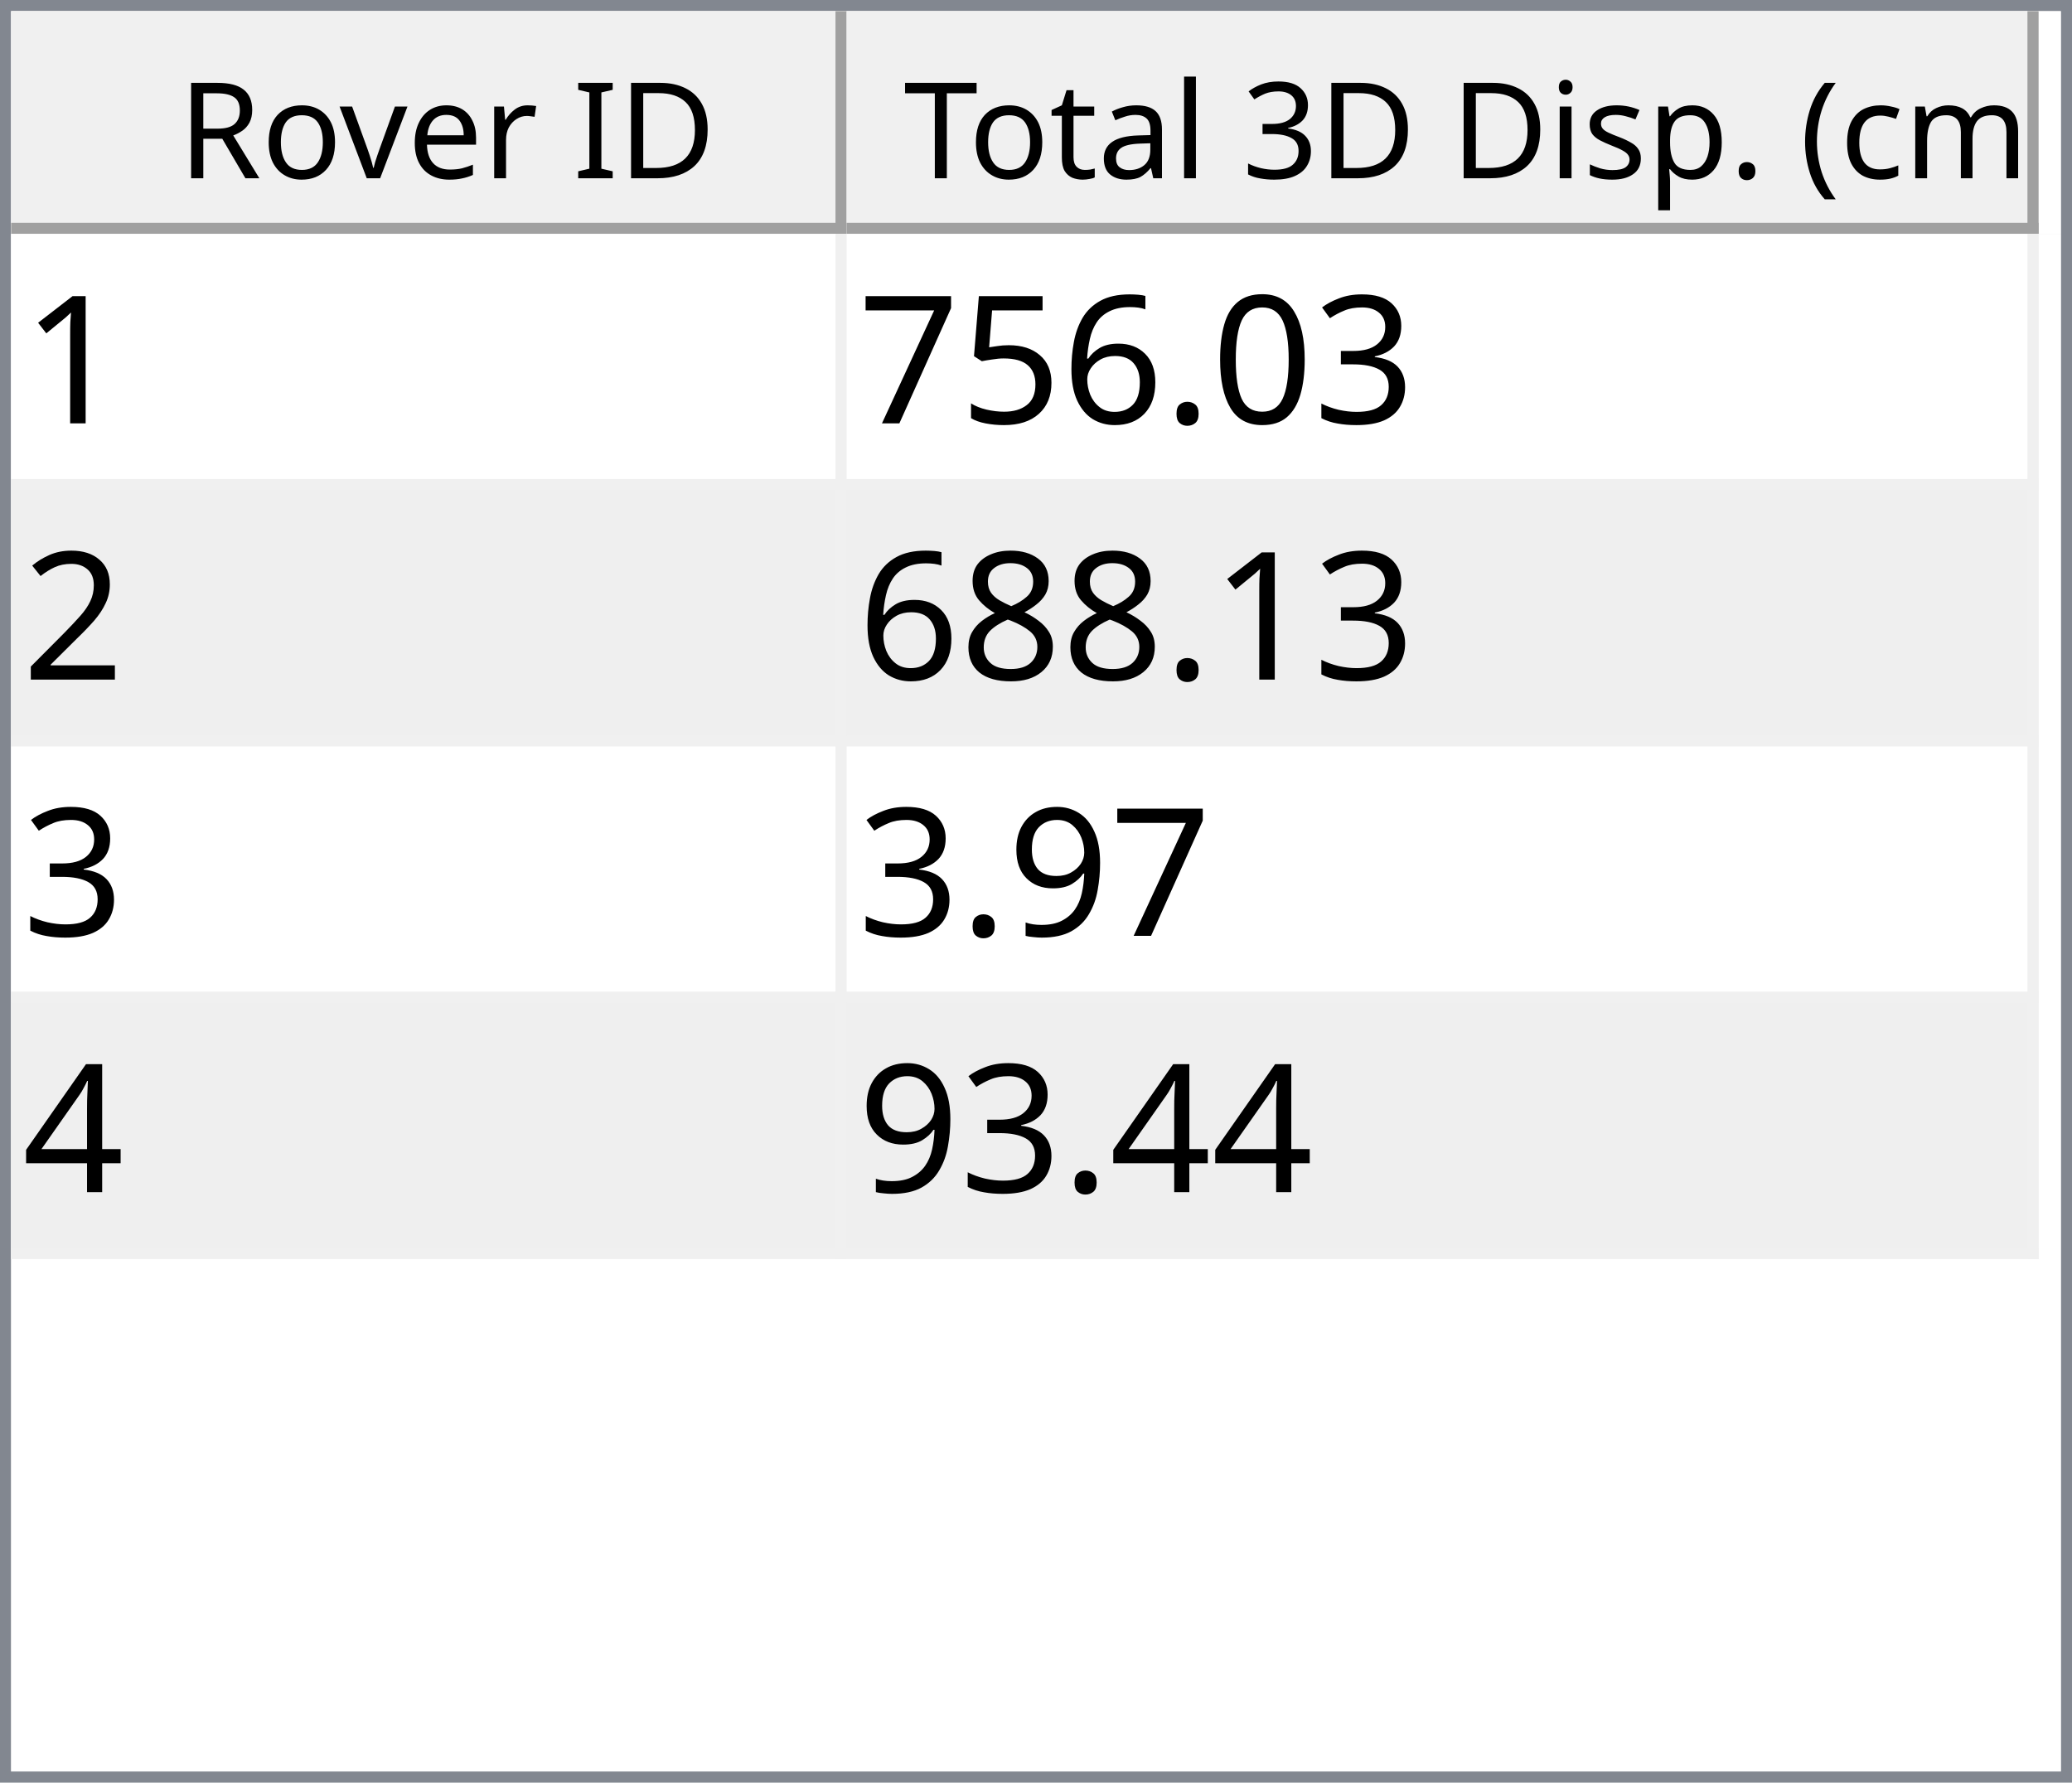
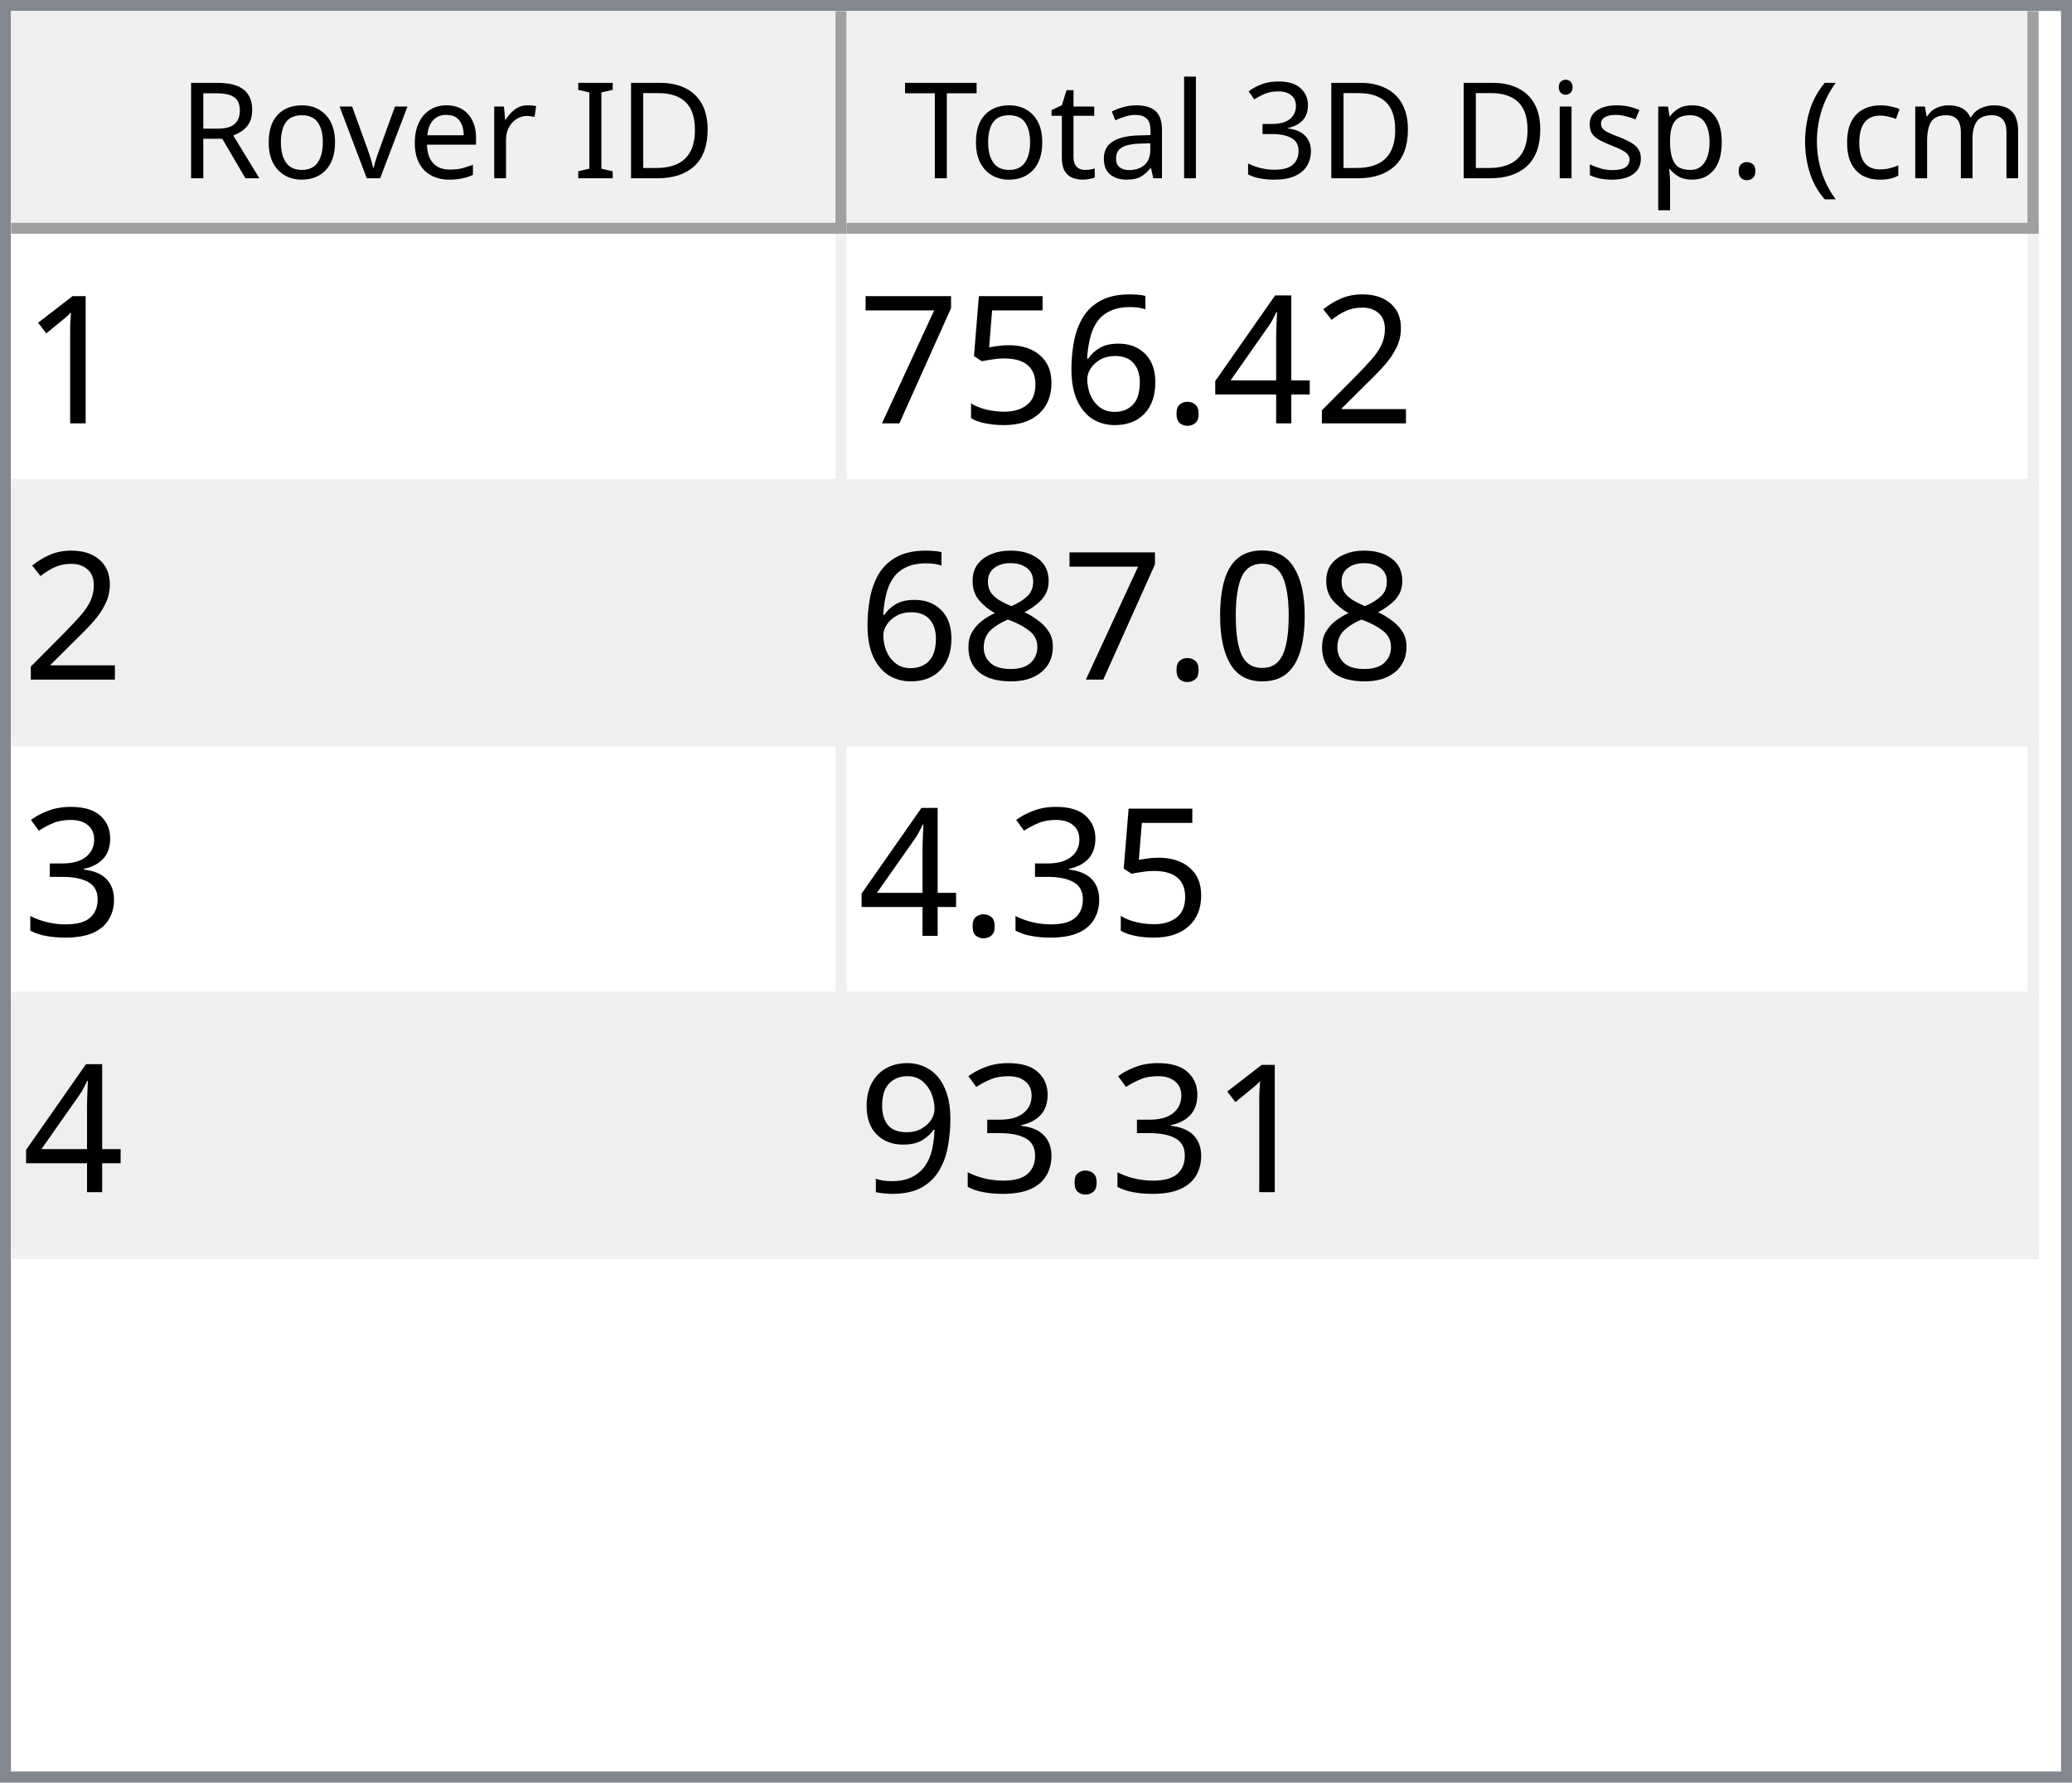
<svg xmlns="http://www.w3.org/2000/svg" style="fill-opacity:1; color-rendering:auto; color-interpolation:auto; text-rendering:auto; stroke:black; stroke-linecap:square; stroke-miterlimit:10; shape-rendering:auto; stroke-opacity:1; fill:black; stroke-dasharray:none; font-weight:normal; stroke-width:1; font-family:'Dialog'; font-style:normal; stroke-linejoin:miter; font-size:12px; stroke-dashoffset:0; image-rendering:auto;" width="186" height="160">
  <defs id="genericDefs" />
  <g>
    <defs id="defs1">
      <clipPath clipPathUnits="userSpaceOnUse" id="clipPath1">
        <path d="M0 0 L186 0 L186 160 L0 160 L0 0 Z" />
      </clipPath>
      <clipPath clipPathUnits="userSpaceOnUse" id="clipPath2">
        <path d="M0 0 L0 160 L186 160 L186 0 Z" />
      </clipPath>
      <clipPath clipPathUnits="userSpaceOnUse" id="clipPath3">
        <path d="M0 0 L0 20 L184 20 L184 0 Z" />
      </clipPath>
      <clipPath clipPathUnits="userSpaceOnUse" id="clipPath4">
        <path d="M0 0 L0 20 L75 20 L75 0 Z" />
      </clipPath>
      <clipPath clipPathUnits="userSpaceOnUse" id="clipPath5">
        <path d="M1 1 L1 19 L74 19 L74 1 Z" />
      </clipPath>
      <clipPath clipPathUnits="userSpaceOnUse" id="clipPath6">
        <path d="M0 0 L0 18 L73 18 L73 0 Z" />
      </clipPath>
      <clipPath clipPathUnits="userSpaceOnUse" id="clipPath7">
        <path d="M-0.5 -0.5 L-0.5 19.5 L74.5 19.5 L74.5 -0.5 Z" />
      </clipPath>
      <clipPath clipPathUnits="userSpaceOnUse" id="clipPath8">
        <path d="M0 0 L0 20 L107 20 L107 0 Z" />
      </clipPath>
      <clipPath clipPathUnits="userSpaceOnUse" id="clipPath9">
        <path d="M1 1 L1 19 L106 19 L106 1 Z" />
      </clipPath>
      <clipPath clipPathUnits="userSpaceOnUse" id="clipPath10">
        <path d="M0 0 L0 18 L105 18 L105 0 Z" />
      </clipPath>
      <clipPath clipPathUnits="userSpaceOnUse" id="clipPath11">
        <path d="M-0.5 -0.5 L-0.5 19.5 L106.5 19.5 L106.5 -0.5 Z" />
      </clipPath>
      <clipPath clipPathUnits="userSpaceOnUse" id="clipPath12">
        <path d="M0 0 L0 138 L184 138 L184 0 Z" />
      </clipPath>
      <clipPath clipPathUnits="userSpaceOnUse" id="clipPath13">
        <path d="M0 0 L0 92 L182 92 L182 0 Z" />
      </clipPath>
      <clipPath clipPathUnits="userSpaceOnUse" id="clipPath14">
        <path d="M-0.5 -0.5 L-0.5 91.5 L181.5 91.5 L181.5 -0.5 Z" />
      </clipPath>
      <clipPath clipPathUnits="userSpaceOnUse" id="clipPath15">
        <path d="M0 0 L0 22 L74 22 L74 0 Z" />
      </clipPath>
      <clipPath clipPathUnits="userSpaceOnUse" id="clipPath16">
        <path d="M0 0 L0 22 L106 22 L106 0 Z" />
      </clipPath>
      <font horiz-adv-x="64.551" id="font1">
        <font-face ascent="107.91" descent="25.098" units-per-em="100" style="font-style:normal; font-family:Segoe UI; font-weight:normal;" />
        <missing-glyph horiz-adv-x="64.551" d="M8.109 0 L8.109 68.266 L56.453 68.266 L56.453 0 L8.109 0 ZM15.328 7.234 L49.219 7.234 L49.219 61.031 L15.328 61.031 L15.328 7.234 Z" />
        <glyph unicode="D" horiz-adv-x="70.117" d="M9.188 0 L9.188 70.016 L28.516 70.016 Q65.531 70.016 65.531 35.891 Q65.531 19.672 55.25 9.836 Q44.969 0 27.734 0 L9.188 0 ZM17.391 62.594 L17.391 7.422 L27.828 7.422 Q41.609 7.422 49.273 14.797 Q56.938 22.172 56.938 35.688 Q56.938 62.594 28.328 62.594 L17.391 62.594 Z" />
        <glyph unicode="I" horiz-adv-x="26.611" d="M17.391 0 L9.188 0 L9.188 70.016 L17.391 70.016 L17.391 0 Z" />
        <glyph unicode=" " horiz-adv-x="27.393" d="" />
        <glyph unicode="r" horiz-adv-x="34.766" d="M34.188 41.891 Q32.078 43.5 28.125 43.5 Q23 43.5 19.555 38.672 Q16.109 33.844 16.109 25.484 L16.109 0 L8.109 0 L8.109 50 L16.109 50 L16.109 39.703 L16.312 39.703 Q18.016 44.969 21.531 47.922 Q25.047 50.875 29.391 50.875 Q32.516 50.875 34.188 50.203 L34.188 41.891 Z" />
        <glyph unicode="e" horiz-adv-x="52.295" d="M48.297 23 L12.984 23 Q13.188 14.656 17.484 10.109 Q21.781 5.562 29.297 5.562 Q37.75 5.562 44.828 11.141 L44.828 3.609 Q38.234 -1.172 27.391 -1.172 Q16.797 -1.172 10.742 5.641 Q4.688 12.453 4.688 24.812 Q4.688 36.469 11.305 43.82 Q17.922 51.172 27.734 51.172 Q37.547 51.172 42.922 44.828 Q48.297 38.484 48.297 27.203 L48.297 23 ZM40.094 29.781 Q40.047 36.719 36.75 40.578 Q33.453 44.438 27.594 44.438 Q21.922 44.438 17.969 40.383 Q14.016 36.328 13.094 29.781 L40.094 29.781 Z" />
        <glyph unicode="v" horiz-adv-x="47.9" d="M47.406 50 L27.484 0 L19.625 0 L0.688 50 L9.469 50 L22.172 13.672 Q23.578 9.672 23.922 6.688 L24.125 6.688 Q24.609 10.453 25.688 13.484 L38.969 50 L47.406 50 Z" />
        <glyph unicode="o" horiz-adv-x="58.594" d="M29 -1.172 Q17.922 -1.172 11.305 5.836 Q4.688 12.844 4.688 24.422 Q4.688 37.016 11.57 44.094 Q18.453 51.172 30.172 51.172 Q41.359 51.172 47.633 44.289 Q53.906 37.406 53.906 25.203 Q53.906 13.234 47.141 6.031 Q40.375 -1.172 29 -1.172 ZM29.594 44.438 Q21.875 44.438 17.383 39.188 Q12.891 33.938 12.891 24.703 Q12.891 15.828 17.43 10.695 Q21.969 5.562 29.594 5.562 Q37.359 5.562 41.531 10.594 Q45.703 15.625 45.703 24.906 Q45.703 34.281 41.531 39.359 Q37.359 44.438 29.594 44.438 Z" />
        <glyph unicode="R" horiz-adv-x="59.814" d="M59.375 0 L49.609 0 L37.891 19.625 Q36.281 22.359 34.766 24.289 Q33.25 26.219 31.664 27.438 Q30.078 28.656 28.25 29.219 Q26.422 29.781 24.125 29.781 L17.391 29.781 L17.391 0 L9.188 0 L9.188 70.016 L30.078 70.016 Q34.672 70.016 38.555 68.867 Q42.438 67.719 45.289 65.375 Q48.141 63.031 49.758 59.547 Q51.375 56.062 51.375 51.375 Q51.375 47.703 50.273 44.656 Q49.172 41.609 47.148 39.211 Q45.125 36.812 42.266 35.133 Q39.406 33.453 35.844 32.516 L35.844 32.328 Q37.594 31.547 38.891 30.547 Q40.188 29.547 41.359 28.18 Q42.531 26.812 43.68 25.078 Q44.828 23.344 46.234 21.047 L59.375 0 ZM17.391 62.594 L17.391 37.203 L28.516 37.203 Q31.594 37.203 34.203 38.133 Q36.812 39.062 38.719 40.797 Q40.625 42.531 41.703 45.047 Q42.781 47.562 42.781 50.688 Q42.781 56.297 39.141 59.445 Q35.5 62.594 28.609 62.594 L17.391 62.594 Z" />
        <glyph unicode=")" horiz-adv-x="30.176" d="M8.297 -15.922 L1.172 -15.922 Q16.406 2.344 16.406 26.812 Q16.406 51.469 1.078 70.016 L8.297 70.016 Q23.531 52.156 23.531 26.703 Q23.531 1.375 8.297 -15.922 Z" />
        <glyph unicode="m" horiz-adv-x="86.133" d="M79.109 0 L71.094 0 L71.094 28.719 Q71.094 37.016 68.531 40.727 Q65.969 44.438 59.906 44.438 Q54.781 44.438 51.195 39.75 Q47.609 35.062 47.609 28.516 L47.609 0 L39.594 0 L39.594 29.688 Q39.594 44.438 28.219 44.438 Q22.953 44.438 19.531 40.016 Q16.109 35.594 16.109 28.516 L16.109 0 L8.109 0 L8.109 50 L16.109 50 L16.109 42.094 L16.312 42.094 Q21.625 51.172 31.844 51.172 Q36.969 51.172 40.773 48.312 Q44.578 45.453 46 40.828 Q51.562 51.172 62.594 51.172 Q79.109 51.172 79.109 30.812 L79.109 0 Z" />
        <glyph unicode="c" horiz-adv-x="46.191" d="M42.188 2.297 Q36.422 -1.172 28.516 -1.172 Q17.828 -1.172 11.258 5.789 Q4.688 12.75 4.688 23.828 Q4.688 36.188 11.766 43.68 Q18.844 51.172 30.672 51.172 Q37.25 51.172 42.281 48.734 L42.281 40.531 Q36.719 44.438 30.375 44.438 Q22.703 44.438 17.797 38.945 Q12.891 33.453 12.891 24.516 Q12.891 15.719 17.508 10.641 Q22.125 5.562 29.891 5.562 Q36.422 5.562 42.188 9.906 L42.188 2.297 Z" />
        <glyph unicode="(" horiz-adv-x="30.176" d="M29.109 -15.922 L21.969 -15.922 Q6.844 1.375 6.844 26.703 Q6.844 52.156 21.969 70.016 L29.203 70.016 Q13.875 51.469 13.875 26.812 Q13.875 2.344 29.109 -15.922 Z" />
        <glyph unicode="." horiz-adv-x="21.68" d="M10.891 -1.078 Q8.641 -1.078 7.055 0.539 Q5.469 2.156 5.469 4.391 Q5.469 6.641 7.055 8.273 Q8.641 9.906 10.891 9.906 Q13.188 9.906 14.797 8.273 Q16.406 6.641 16.406 4.391 Q16.406 2.156 14.797 0.539 Q13.188 -1.078 10.891 -1.078 Z" />
        <glyph unicode="p" horiz-adv-x="58.789" d="M16.312 7.234 L16.109 7.234 L16.109 -23 L8.109 -23 L8.109 50 L16.109 50 L16.109 41.219 L16.312 41.219 Q22.219 51.172 33.594 51.172 Q43.266 51.172 48.688 44.461 Q54.109 37.75 54.109 26.469 Q54.109 13.922 48 6.375 Q41.891 -1.172 31.297 -1.172 Q21.578 -1.172 16.312 7.234 ZM16.109 27.391 L16.109 20.406 Q16.109 14.203 20.141 9.883 Q24.172 5.562 30.375 5.562 Q37.641 5.562 41.773 11.133 Q45.906 16.703 45.906 26.609 Q45.906 34.969 42.047 39.703 Q38.188 44.438 31.594 44.438 Q24.609 44.438 20.359 39.578 Q16.109 34.719 16.109 27.391 Z" />
        <glyph unicode="s" horiz-adv-x="42.432" d="M5.078 1.812 L5.078 10.406 Q11.625 5.562 19.484 5.562 Q30.031 5.562 30.031 12.594 Q30.031 14.594 29.125 15.992 Q28.219 17.391 26.68 18.461 Q25.141 19.531 23.07 20.383 Q21 21.234 18.609 22.172 Q15.281 23.484 12.766 24.828 Q10.25 26.172 8.57 27.859 Q6.891 29.547 6.031 31.695 Q5.172 33.844 5.172 36.719 Q5.172 40.234 6.789 42.945 Q8.406 45.656 11.086 47.484 Q13.766 49.312 17.211 50.242 Q20.656 51.172 24.312 51.172 Q30.812 51.172 35.938 48.922 L35.938 40.828 Q30.422 44.438 23.25 44.438 Q21 44.438 19.195 43.922 Q17.391 43.406 16.094 42.477 Q14.797 41.547 14.086 40.258 Q13.375 38.969 13.375 37.406 Q13.375 35.453 14.086 34.133 Q14.797 32.812 16.164 31.789 Q17.531 30.766 19.484 29.938 Q21.438 29.109 23.922 28.125 Q27.25 26.859 29.883 25.516 Q32.516 24.172 34.375 22.484 Q36.234 20.797 37.234 18.602 Q38.234 16.406 38.234 13.375 Q38.234 9.672 36.602 6.938 Q34.969 4.203 32.234 2.398 Q29.5 0.594 25.93 -0.289 Q22.359 -1.172 18.453 -1.172 Q10.75 -1.172 5.078 1.812 Z" />
        <glyph unicode="i" horiz-adv-x="24.219" d="M12.203 62.703 Q10.062 62.703 8.547 64.164 Q7.031 65.625 7.031 67.875 Q7.031 70.125 8.547 71.609 Q10.062 73.094 12.203 73.094 Q14.406 73.094 15.945 71.609 Q17.484 70.125 17.484 67.875 Q17.484 65.719 15.945 64.211 Q14.406 62.703 12.203 62.703 ZM16.109 0 L8.109 0 L8.109 50 L16.109 50 L16.109 0 Z" />
        <glyph unicode="3" horiz-adv-x="53.906" d="M46.531 19.828 Q46.531 15.094 44.75 11.211 Q42.969 7.328 39.719 4.57 Q36.469 1.812 31.93 0.297 Q27.391 -1.219 21.922 -1.219 Q11.922 -1.219 6 2.594 L6 11.188 Q13.094 5.609 22.219 5.609 Q25.875 5.609 28.828 6.539 Q31.781 7.469 33.906 9.227 Q36.031 10.984 37.18 13.477 Q38.328 15.969 38.328 19.094 Q38.328 32.812 18.797 32.812 L12.984 32.812 L12.984 39.594 L18.5 39.594 Q35.797 39.594 35.797 52.484 Q35.797 64.406 22.609 64.406 Q15.188 64.406 8.688 59.422 L8.688 67.188 Q15.375 71.188 24.609 71.188 Q29 71.188 32.57 69.969 Q36.141 68.75 38.68 66.555 Q41.219 64.359 42.609 61.281 Q44 58.203 44 54.5 Q44 40.672 30.031 36.719 L30.031 36.531 Q33.594 36.141 36.625 34.797 Q39.656 33.453 41.852 31.305 Q44.047 29.156 45.289 26.25 Q46.531 23.344 46.531 19.828 Z" />
        <glyph unicode="l" horiz-adv-x="24.219" d="M16.109 0 L8.109 0 L8.109 74.031 L16.109 74.031 L16.109 0 Z" />
        <glyph unicode="a" horiz-adv-x="50.879" d="M43.891 0 L35.891 0 L35.891 7.812 L35.688 7.812 Q30.469 -1.172 20.312 -1.172 Q12.844 -1.172 8.617 2.781 Q4.391 6.734 4.391 13.281 Q4.391 27.297 20.906 29.594 L35.891 31.688 Q35.891 44.438 25.594 44.438 Q16.547 44.438 9.281 38.281 L9.281 46.484 Q16.656 51.172 26.266 51.172 Q43.891 51.172 43.891 32.516 L43.891 0 ZM35.891 25.297 L23.828 23.641 Q18.266 22.859 15.43 20.875 Q12.594 18.891 12.594 13.875 Q12.594 10.203 15.211 7.883 Q17.828 5.562 22.172 5.562 Q28.125 5.562 32.008 9.742 Q35.891 13.922 35.891 20.312 L35.891 25.297 Z" />
        <glyph unicode="t" horiz-adv-x="33.887" d="M31.297 0.484 Q28.469 -1.078 23.828 -1.078 Q10.688 -1.078 10.688 13.578 L10.688 43.172 L2.094 43.172 L2.094 50 L10.688 50 L10.688 62.203 L18.703 64.797 L18.703 50 L31.297 50 L31.297 43.172 L18.703 43.172 L18.703 14.984 Q18.703 9.969 20.414 7.82 Q22.125 5.672 26.078 5.672 Q29.109 5.672 31.297 7.328 L31.297 0.484 Z" />
        <glyph unicode="T" horiz-adv-x="52.393" d="M50.594 62.594 L30.375 62.594 L30.375 0 L22.172 0 L22.172 62.594 L2 62.594 L2 70.016 L50.594 70.016 L50.594 62.594 Z" />
      </font>
      <font horiz-adv-x="75.0" id="font2">
        <font-face ascent="100.537" descent="21.973" units-per-em="100" style="font-style:normal; font-family:sans-serif; font-weight:normal;" />
        <missing-glyph horiz-adv-x="75.0" d="M12.5 0 L12.5 62.5 L62.5 62.5 L62.5 0 L12.5 0 ZM14.062 1.562 L60.938 1.562 L60.938 60.938 L14.062 60.938 L14.062 1.562 Z" />
        <glyph unicode="1" horiz-adv-x="55.615" d="M37.25 0 L28.469 0 L28.469 56 Q25.297 52.984 20.141 49.953 Q14.984 46.922 10.891 45.406 L10.891 53.906 Q18.266 57.375 23.781 62.305 Q29.297 67.234 31.594 71.875 L37.25 71.875 L37.25 0 Z" />
-         <glyph unicode="3" horiz-adv-x="55.615" d="M4.203 18.891 L12.984 20.062 Q14.5 12.594 18.141 9.297 Q21.781 6 27 6 Q33.203 6 37.477 10.297 Q41.75 14.594 41.75 20.953 Q41.75 27 37.797 30.93 Q33.844 34.859 27.734 34.859 Q25.25 34.859 21.531 33.891 L22.516 41.609 Q23.391 41.5 23.922 41.5 Q29.547 41.5 34.039 44.43 Q38.531 47.359 38.531 53.469 Q38.531 58.297 35.258 61.477 Q31.984 64.656 26.812 64.656 Q21.688 64.656 18.266 61.43 Q14.844 58.203 13.875 51.766 L5.078 53.328 Q6.688 62.156 12.398 67.016 Q18.109 71.875 26.609 71.875 Q32.469 71.875 37.398 69.359 Q42.328 66.844 44.945 62.5 Q47.562 58.156 47.562 53.266 Q47.562 48.641 45.07 44.828 Q42.578 41.016 37.703 38.766 Q44.047 37.312 47.562 32.695 Q51.078 28.078 51.078 21.141 Q51.078 11.766 44.242 5.25 Q37.406 -1.266 26.953 -1.266 Q17.531 -1.266 11.305 4.352 Q5.078 9.969 4.203 18.891 Z" />
-         <glyph unicode="0" horiz-adv-x="55.615" d="M4.156 35.297 Q4.156 48 6.766 55.742 Q9.375 63.484 14.523 67.68 Q19.672 71.875 27.484 71.875 Q33.25 71.875 37.594 69.555 Q41.938 67.234 44.773 62.867 Q47.609 58.5 49.219 52.227 Q50.828 45.953 50.828 35.297 Q50.828 22.703 48.242 14.969 Q45.656 7.234 40.508 3.008 Q35.359 -1.219 27.484 -1.219 Q17.141 -1.219 11.234 6.203 Q4.156 15.141 4.156 35.297 ZM13.188 35.297 Q13.188 17.672 17.312 11.836 Q21.438 6 27.484 6 Q33.547 6 37.672 11.859 Q41.797 17.719 41.797 35.297 Q41.797 52.984 37.672 58.789 Q33.547 64.594 27.391 64.594 Q21.344 64.594 17.719 59.469 Q13.188 52.938 13.188 35.297 Z" />
+         <glyph unicode="2" horiz-adv-x="55.615" d="M50.344 8.453 L50.344 0 L3.031 0 Q2.938 3.172 4.047 6.109 Q5.859 10.938 9.836 15.625 Q13.812 20.312 21.344 26.469 Q33.016 36.031 37.117 41.625 Q41.219 47.219 41.219 52.203 Q41.219 57.422 37.477 61.008 Q33.734 64.594 27.734 64.594 Q21.391 64.594 17.578 60.789 Q13.766 56.984 13.719 50.25 L4.688 51.172 Q5.609 61.281 11.664 66.578 Q17.719 71.875 27.938 71.875 Q38.234 71.875 44.242 66.164 Q50.25 60.453 50.25 52 Q50.25 47.703 48.492 43.555 Q46.734 39.406 42.656 34.812 Q38.578 30.219 29.109 22.219 Q21.188 15.578 18.945 13.211 Q16.703 10.844 15.234 8.453 L50.344 8.453 Z" />
+         <glyph unicode="4" horiz-adv-x="55.615" d="M32.328 0 L32.328 17.141 L1.266 17.141 L1.266 25.203 L33.938 71.578 L41.109 71.578 L41.109 25.203 L50.781 25.203 L50.781 17.141 L41.109 17.141 L41.109 0 L32.328 0 ZM32.328 25.203 L32.328 57.469 L9.906 25.203 L32.328 25.203 Z" />
        <glyph unicode="." horiz-adv-x="27.783" d="M9.078 0 L9.078 10.016 L19.094 10.016 L19.094 0 L9.078 0 Z" />
        <glyph unicode="6" horiz-adv-x="55.615" d="M49.75 54.047 L41.016 53.375 Q39.844 58.547 37.703 60.891 Q34.125 64.656 28.906 64.656 Q24.703 64.656 21.531 62.312 Q17.391 59.281 14.992 53.469 Q12.594 47.656 12.5 36.922 Q15.672 41.75 20.266 44.094 Q24.859 46.438 29.891 46.438 Q38.672 46.438 44.852 39.969 Q51.031 33.5 51.031 23.25 Q51.031 16.5 48.125 10.719 Q45.219 4.938 40.141 1.859 Q35.062 -1.219 28.609 -1.219 Q17.625 -1.219 10.695 6.859 Q3.766 14.938 3.766 33.5 Q3.766 54.25 11.422 63.672 Q18.109 71.875 29.438 71.875 Q37.891 71.875 43.289 67.141 Q48.688 62.406 49.75 54.047 ZM13.875 23.188 Q13.875 18.656 15.797 14.508 Q17.719 10.359 21.188 8.18 Q24.656 6 28.469 6 Q34.031 6 38.039 10.492 Q42.047 14.984 42.047 22.703 Q42.047 30.125 38.086 34.398 Q34.125 38.672 28.125 38.672 Q22.172 38.672 18.023 34.398 Q13.875 30.125 13.875 23.188 Z" />
        <glyph unicode="5" horiz-adv-x="55.615" d="M4.156 18.75 L13.375 19.531 Q14.406 12.797 18.141 9.398 Q21.875 6 27.156 6 Q33.5 6 37.891 10.789 Q42.281 15.578 42.281 23.484 Q42.281 31 38.062 35.352 Q33.844 39.703 27 39.703 Q22.75 39.703 19.336 37.773 Q15.922 35.844 13.969 32.766 L5.719 33.844 L12.641 70.609 L48.25 70.609 L48.25 62.203 L19.672 62.203 L15.828 42.969 Q22.266 47.469 29.344 47.469 Q38.719 47.469 45.164 40.969 Q51.609 34.469 51.609 24.266 Q51.609 14.547 45.953 7.469 Q39.062 -1.219 27.156 -1.219 Q17.391 -1.219 11.211 4.25 Q5.031 9.719 4.156 18.75 Z" />
        <glyph unicode="7" horiz-adv-x="55.615" d="M4.734 62.203 L4.734 70.656 L51.078 70.656 L51.078 63.812 Q44.234 56.547 37.523 44.484 Q30.812 32.422 27.156 19.672 Q24.516 10.688 23.781 0 L14.75 0 Q14.891 8.453 18.062 20.414 Q21.234 32.375 27.172 43.484 Q33.109 54.594 39.797 62.203 L4.734 62.203 Z" />
-         <glyph unicode="2" horiz-adv-x="55.615" d="M50.344 8.453 L50.344 0 L3.031 0 Q2.938 3.172 4.047 6.109 Q5.859 10.938 9.836 15.625 Q13.812 20.312 21.344 26.469 Q33.016 36.031 37.117 41.625 Q41.219 47.219 41.219 52.203 Q41.219 57.422 37.477 61.008 Q33.734 64.594 27.734 64.594 Q21.391 64.594 17.578 60.789 Q13.766 56.984 13.719 50.25 L4.688 51.172 Q5.609 61.281 11.664 66.578 Q17.719 71.875 27.938 71.875 Q38.234 71.875 44.242 66.164 Q50.25 60.453 50.25 52 Q50.25 47.703 48.492 43.555 Q46.734 39.406 42.656 34.812 Q38.578 30.219 29.109 22.219 Q21.188 15.578 18.945 13.211 Q16.703 10.844 15.234 8.453 L50.344 8.453 Z" />
+         <glyph unicode="0" horiz-adv-x="55.615" d="M4.156 35.297 Q4.156 48 6.766 55.742 Q9.375 63.484 14.523 67.68 Q19.672 71.875 27.484 71.875 Q33.25 71.875 37.594 69.555 Q41.938 67.234 44.773 62.867 Q47.609 58.5 49.219 52.227 Q50.828 45.953 50.828 35.297 Q50.828 22.703 48.242 14.969 Q45.656 7.234 40.508 3.008 Q35.359 -1.219 27.484 -1.219 Q17.141 -1.219 11.234 6.203 Q4.156 15.141 4.156 35.297 ZM13.188 35.297 Q13.188 17.672 17.312 11.836 Q21.438 6 27.484 6 Q33.547 6 37.672 11.859 Q41.797 17.719 41.797 35.297 Q41.797 52.984 37.672 58.789 Q33.547 64.594 27.391 64.594 Q21.344 64.594 17.719 59.469 Q13.188 52.938 13.188 35.297 Z" />
        <glyph unicode="8" horiz-adv-x="55.615" d="M17.672 38.812 Q12.203 40.828 9.57 44.539 Q6.938 48.25 6.938 53.422 Q6.938 61.234 12.555 66.555 Q18.172 71.875 27.484 71.875 Q36.859 71.875 42.578 66.43 Q48.297 60.984 48.297 53.172 Q48.297 48.188 45.68 44.508 Q43.062 40.828 37.75 38.812 Q44.344 36.672 47.781 31.883 Q51.219 27.094 51.219 20.453 Q51.219 11.281 44.727 5.031 Q38.234 -1.219 27.641 -1.219 Q17.047 -1.219 10.547 5.055 Q4.047 11.328 4.047 20.703 Q4.047 27.688 7.594 32.398 Q11.141 37.109 17.672 38.812 ZM15.922 53.719 Q15.922 48.641 19.195 45.414 Q22.469 42.188 27.688 42.188 Q32.766 42.188 36.016 45.383 Q39.266 48.578 39.266 53.219 Q39.266 58.062 35.914 61.359 Q32.562 64.656 27.594 64.656 Q22.562 64.656 19.242 61.43 Q15.922 58.203 15.922 53.719 ZM13.094 20.656 Q13.094 16.891 14.875 13.375 Q16.656 9.859 20.172 7.93 Q23.688 6 27.734 6 Q34.031 6 38.133 10.055 Q42.234 14.109 42.234 20.359 Q42.234 26.703 38.016 30.859 Q33.797 35.016 27.438 35.016 Q21.234 35.016 17.164 30.914 Q13.094 26.812 13.094 20.656 Z" />
+         <glyph unicode="3" horiz-adv-x="55.615" d="M4.203 18.891 L12.984 20.062 Q14.5 12.594 18.141 9.297 Q21.781 6 27 6 Q33.203 6 37.477 10.297 Q41.75 14.594 41.75 20.953 Q41.75 27 37.797 30.93 Q33.844 34.859 27.734 34.859 Q25.25 34.859 21.531 33.891 L22.516 41.609 Q23.391 41.5 23.922 41.5 Q29.547 41.5 34.039 44.43 Q38.531 47.359 38.531 53.469 Q38.531 58.297 35.258 61.477 Q31.984 64.656 26.812 64.656 Q21.688 64.656 18.266 61.43 Q14.844 58.203 13.875 51.766 L5.078 53.328 Q6.688 62.156 12.398 67.016 Q18.109 71.875 26.609 71.875 Q32.469 71.875 37.398 69.359 Q42.328 66.844 44.945 62.5 Q47.562 58.156 47.562 53.266 Q47.562 48.641 45.07 44.828 Q42.578 41.016 37.703 38.766 Q44.047 37.312 47.562 32.695 Q51.078 28.078 51.078 21.141 Q51.078 11.766 44.242 5.25 Q37.406 -1.266 26.953 -1.266 Q17.531 -1.266 11.305 4.352 Q5.078 9.969 4.203 18.891 Z" />
        <glyph unicode="9" horiz-adv-x="55.615" d="M5.469 16.547 L13.922 17.328 Q14.984 11.375 18.016 8.688 Q21.047 6 25.781 6 Q29.828 6 32.883 7.859 Q35.938 9.719 37.891 12.82 Q39.844 15.922 41.164 21.195 Q42.484 26.469 42.484 31.938 Q42.484 32.516 42.438 33.688 Q39.797 29.5 35.234 26.883 Q30.672 24.266 25.344 24.266 Q16.453 24.266 10.305 30.711 Q4.156 37.156 4.156 47.703 Q4.156 58.594 10.578 65.234 Q17 71.875 26.656 71.875 Q33.641 71.875 39.43 68.117 Q45.219 64.359 48.219 57.398 Q51.219 50.438 51.219 37.25 Q51.219 23.531 48.242 15.406 Q45.266 7.281 39.383 3.031 Q33.5 -1.219 25.594 -1.219 Q17.188 -1.219 11.867 3.445 Q6.547 8.109 5.469 16.547 ZM41.453 48.141 Q41.453 55.719 37.43 60.156 Q33.406 64.594 27.734 64.594 Q21.875 64.594 17.531 59.812 Q13.188 55.031 13.188 47.406 Q13.188 40.578 17.312 36.305 Q21.438 32.031 27.484 32.031 Q33.594 32.031 37.523 36.305 Q41.453 40.578 41.453 48.141 Z" />
-         <glyph unicode="4" horiz-adv-x="55.615" d="M32.328 0 L32.328 17.141 L1.266 17.141 L1.266 25.203 L33.938 71.578 L41.109 71.578 L41.109 25.203 L50.781 25.203 L50.781 17.141 L41.109 17.141 L41.109 0 L32.328 0 ZM32.328 25.203 L32.328 57.469 L9.906 25.203 L32.328 25.203 Z" />
      </font>
    </defs>
    <g style="fill:white; stroke:white;">
      <rect x="0" y="0" width="186" style="clip-path:url(#clipPath1); stroke:none;" height="160" />
    </g>
    <g style="fill:white; text-rendering:optimizeSpeed; color-rendering:optimizeSpeed; image-rendering:optimizeSpeed; shape-rendering:crispEdges; stroke:white; color-interpolation:sRGB;">
      <rect x="0" width="186" height="160" y="0" style="stroke:none;" />
      <path style="stroke:none;" d="M0 160 L186 160 L186 0 L0 0 Z" />
    </g>
    <g style="fill:rgb(240,240,240); font-family:'Segoe UI'; stroke:rgb(240,240,240);">
      <rect x="0" y="0" width="186" style="clip-path:url(#clipPath2); stroke:none;" height="160" />
    </g>
    <g style="fill:rgb(130,135,144); font-family:'Segoe UI'; stroke:rgb(130,135,144);">
      <path d="M0 0 L186 0 L186 160 L0 160 L0 0 ZM1 1 L185 1 L185 159 L1 159 L1 1 Z" style="fill-rule:evenodd; clip-path:url(#clipPath2); stroke:none;" />
    </g>
    <g style="fill:white; font-family:'Segoe UI'; stroke:white;" transform="translate(1,1)">
      <rect x="0" y="0" width="184" style="clip-path:url(#clipPath3); stroke:none;" height="20" />
    </g>
    <g style="fill:rgb(240,240,240); font-family:'Segoe UI'; stroke:rgb(240,240,240);" transform="translate(1,1)">
      <rect x="0" y="0" width="75" style="clip-path:url(#clipPath4); stroke:none;" height="20" />
    </g>
    <g style="font-family:'Segoe UI';" transform="translate(2,2)">
      <text x="14" xml:space="preserve" y="14" style="clip-path:url(#clipPath6); stroke:none;">Rover ID</text>
    </g>
    <g style="fill:rgb(160,160,160); font-family:'Segoe UI'; stroke:rgb(160,160,160); stroke-linejoin:bevel;" transform="translate(1.5,1.5)">
      <line x1="74" x2="74" y1="0" style="fill:none; clip-path:url(#clipPath7);" y2="19" />
    </g>
    <g style="fill:rgb(160,160,160); font-family:'Segoe UI'; stroke:rgb(160,160,160); stroke-linejoin:bevel;" transform="matrix(1,0,0,1,1,1) translate(0.5,0.5)">
      <line x1="0" x2="74" y1="19" style="fill:none; clip-path:url(#clipPath7);" y2="19" />
    </g>
    <g style="fill:rgb(240,240,240); font-family:'Segoe UI'; stroke:rgb(240,240,240);" transform="translate(76,1)">
      <rect x="0" y="0" width="107" style="clip-path:url(#clipPath8); stroke:none;" height="20" />
    </g>
    <g style="font-family:'Segoe UI';" transform="translate(77,2)">
      <text x="1" xml:space="preserve" y="14" style="clip-path:url(#clipPath10); stroke:none;"> Total 3D Disp. (cm)</text>
    </g>
    <g style="fill:rgb(160,160,160); font-family:'Segoe UI'; stroke:rgb(160,160,160); stroke-linejoin:bevel;" transform="translate(76.5,1.5)">
      <line x1="106" x2="106" y1="0" style="fill:none; clip-path:url(#clipPath11);" y2="19" />
    </g>
    <g style="fill:rgb(160,160,160); font-family:'Segoe UI'; stroke:rgb(160,160,160); stroke-linejoin:bevel;" transform="matrix(1,0,0,1,76,1) translate(0.5,0.5)">
      <line x1="0" x2="106" y1="19" style="fill:none; clip-path:url(#clipPath11);" y2="19" />
    </g>
    <g style="fill:white; font-family:'Segoe UI'; stroke:white;" transform="translate(1,21)">
      <rect x="0" y="0" width="184" style="clip-path:url(#clipPath12); stroke:none;" height="138" />
    </g>
    <g style="fill:rgb(240,240,240); font-size:16px; font-family:sans-serif; stroke:rgb(240,240,240);" transform="translate(1,21)">
      <rect x="0" y="0" width="182" style="clip-path:url(#clipPath13); stroke:none;" height="92" />
      <line transform="translate(0.5,0.5)" x1="0" x2="181" y1="22" style="clip-path:url(#clipPath14); fill:none; stroke-linejoin:bevel;" y2="22" />
    </g>
    <g transform="matrix(1,0,0,1,1,21) translate(0.5,0.5)" style="fill:rgb(240,240,240); font-size:16px; font-family:sans-serif; stroke:rgb(240,240,240); stroke-linejoin:bevel;">
      <line x1="0" x2="181" y1="45" style="fill:none; clip-path:url(#clipPath14);" y2="45" />
    </g>
    <g transform="matrix(1,0,0,1,1,21) translate(0.5,0.5)" style="fill:rgb(240,240,240); font-size:16px; font-family:sans-serif; stroke:rgb(240,240,240); stroke-linejoin:bevel;">
      <line x1="0" x2="181" y1="68" style="fill:none; clip-path:url(#clipPath14);" y2="68" />
    </g>
    <g transform="matrix(1,0,0,1,1,21) translate(0.5,0.5)" style="fill:rgb(240,240,240); font-size:16px; font-family:sans-serif; stroke:rgb(240,240,240); stroke-linejoin:bevel;">
      <line x1="0" x2="181" y1="91" style="fill:none; clip-path:url(#clipPath14);" y2="91" />
    </g>
    <g transform="matrix(1,0,0,1,1,21) translate(0.5,0.5)" style="fill:rgb(240,240,240); font-size:16px; font-family:sans-serif; stroke:rgb(240,240,240); stroke-linejoin:bevel;">
      <line x1="74" x2="74" y1="0" style="fill:none; clip-path:url(#clipPath14);" y2="91" />
    </g>
    <g transform="matrix(1,0,0,1,1,21) translate(0.5,0.5)" style="fill:rgb(240,240,240); font-size:16px; font-family:sans-serif; stroke:rgb(240,240,240); stroke-linejoin:bevel;">
      <line x1="181" x2="181" y1="0" style="fill:none; clip-path:url(#clipPath14);" y2="91" />
    </g>
    <g style="fill:white; font-size:16px; font-family:sans-serif; stroke:white;" transform="matrix(1,0,0,1,1,21)">
      <rect x="0" y="0" width="74" style="clip-path:url(#clipPath15); stroke:none;" height="22" />
      <text x="1" y="17" style="fill:black; clip-path:url(#clipPath15); stroke:none;" xml:space="preserve">1</text>
    </g>
    <g style="fill:white; font-size:16px; font-family:sans-serif; stroke:white;" transform="matrix(1,0,0,1,1,21) translate(75,0)">
      <rect x="0" y="0" width="106" style="clip-path:url(#clipPath16); stroke:none;" height="22" />
-       <text x="1" y="17" style="fill:black; clip-path:url(#clipPath16); stroke:none;" xml:space="preserve">756.03</text>
+       <text x="1" y="17" style="fill:black; clip-path:url(#clipPath16); stroke:none;" xml:space="preserve">756.42</text>
    </g>
    <g style="fill:rgb(239,239,239); font-size:16px; font-family:sans-serif; stroke:rgb(239,239,239);" transform="matrix(1,0,0,1,1,21) translate(0,23)">
      <rect x="0" y="0" width="74" style="clip-path:url(#clipPath15); stroke:none;" height="22" />
      <text x="1" y="17" style="fill:black; clip-path:url(#clipPath15); stroke:none;" xml:space="preserve">2</text>
    </g>
    <g style="fill:rgb(239,239,239); font-size:16px; font-family:sans-serif; stroke:rgb(239,239,239);" transform="matrix(1,0,0,1,1,21) translate(75,23)">
      <rect x="0" y="0" width="106" style="clip-path:url(#clipPath16); stroke:none;" height="22" />
-       <text x="1" y="17" style="fill:black; clip-path:url(#clipPath16); stroke:none;" xml:space="preserve">688.13</text>
+       <text x="1" y="17" style="fill:black; clip-path:url(#clipPath16); stroke:none;" xml:space="preserve">687.08</text>
    </g>
    <g style="fill:white; font-size:16px; font-family:sans-serif; stroke:white;" transform="matrix(1,0,0,1,1,21) translate(0,46)">
      <rect x="0" y="0" width="74" style="clip-path:url(#clipPath15); stroke:none;" height="22" />
      <text x="1" y="17" style="fill:black; clip-path:url(#clipPath15); stroke:none;" xml:space="preserve">3</text>
    </g>
    <g style="fill:white; font-size:16px; font-family:sans-serif; stroke:white;" transform="matrix(1,0,0,1,1,21) translate(75,46)">
      <rect x="0" y="0" width="106" style="clip-path:url(#clipPath16); stroke:none;" height="22" />
-       <text x="1" y="17" style="fill:black; clip-path:url(#clipPath16); stroke:none;" xml:space="preserve">3.97</text>
+       <text x="1" y="17" style="fill:black; clip-path:url(#clipPath16); stroke:none;" xml:space="preserve">4.35</text>
    </g>
    <g style="fill:rgb(239,239,239); font-size:16px; font-family:sans-serif; stroke:rgb(239,239,239);" transform="matrix(1,0,0,1,1,21) translate(0,69)">
      <rect x="0" y="0" width="74" style="clip-path:url(#clipPath15); stroke:none;" height="22" />
      <text x="1" y="17" style="fill:black; clip-path:url(#clipPath15); stroke:none;" xml:space="preserve">4</text>
    </g>
    <g style="fill:rgb(239,239,239); font-size:16px; font-family:sans-serif; stroke:rgb(239,239,239);" transform="matrix(1,0,0,1,1,21) translate(75,69)">
      <rect x="0" y="0" width="106" style="clip-path:url(#clipPath16); stroke:none;" height="22" />
-       <text x="1" y="17" style="fill:black; clip-path:url(#clipPath16); stroke:none;" xml:space="preserve">93.44</text>
+       <text x="1" y="17" style="fill:black; clip-path:url(#clipPath16); stroke:none;" xml:space="preserve">93.31</text>
    </g>
  </g>
</svg>
